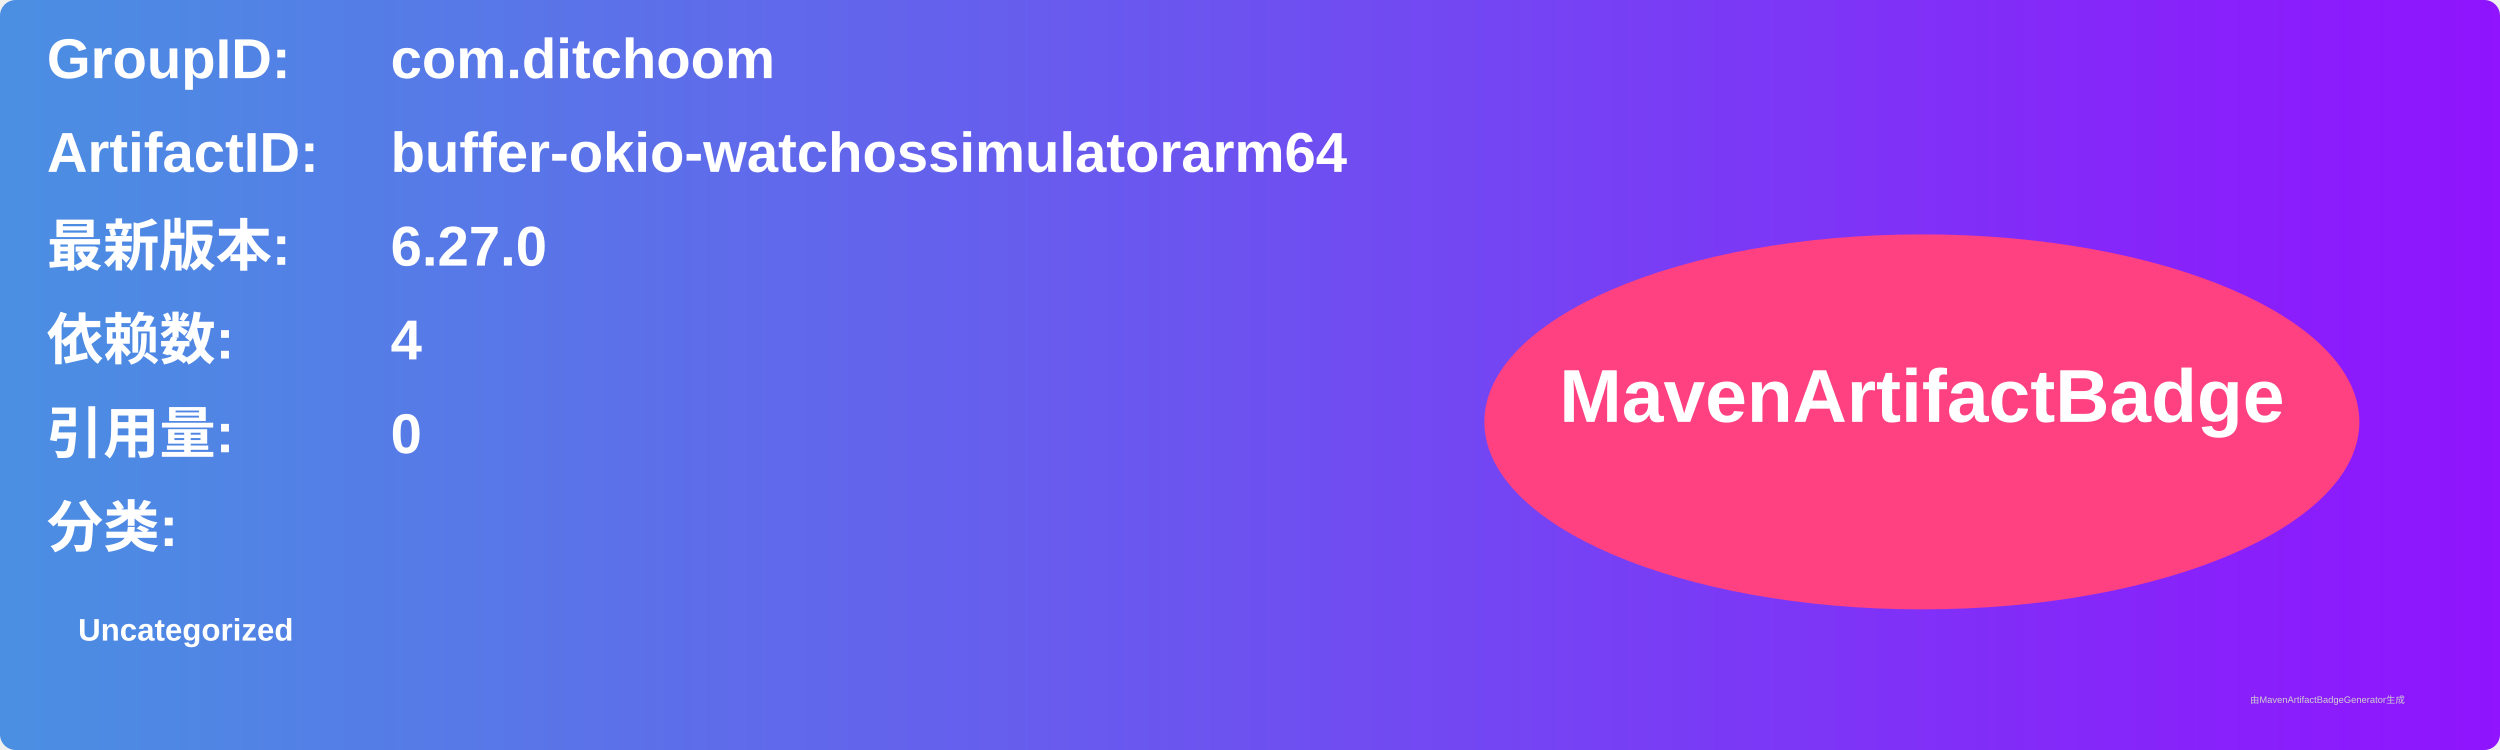
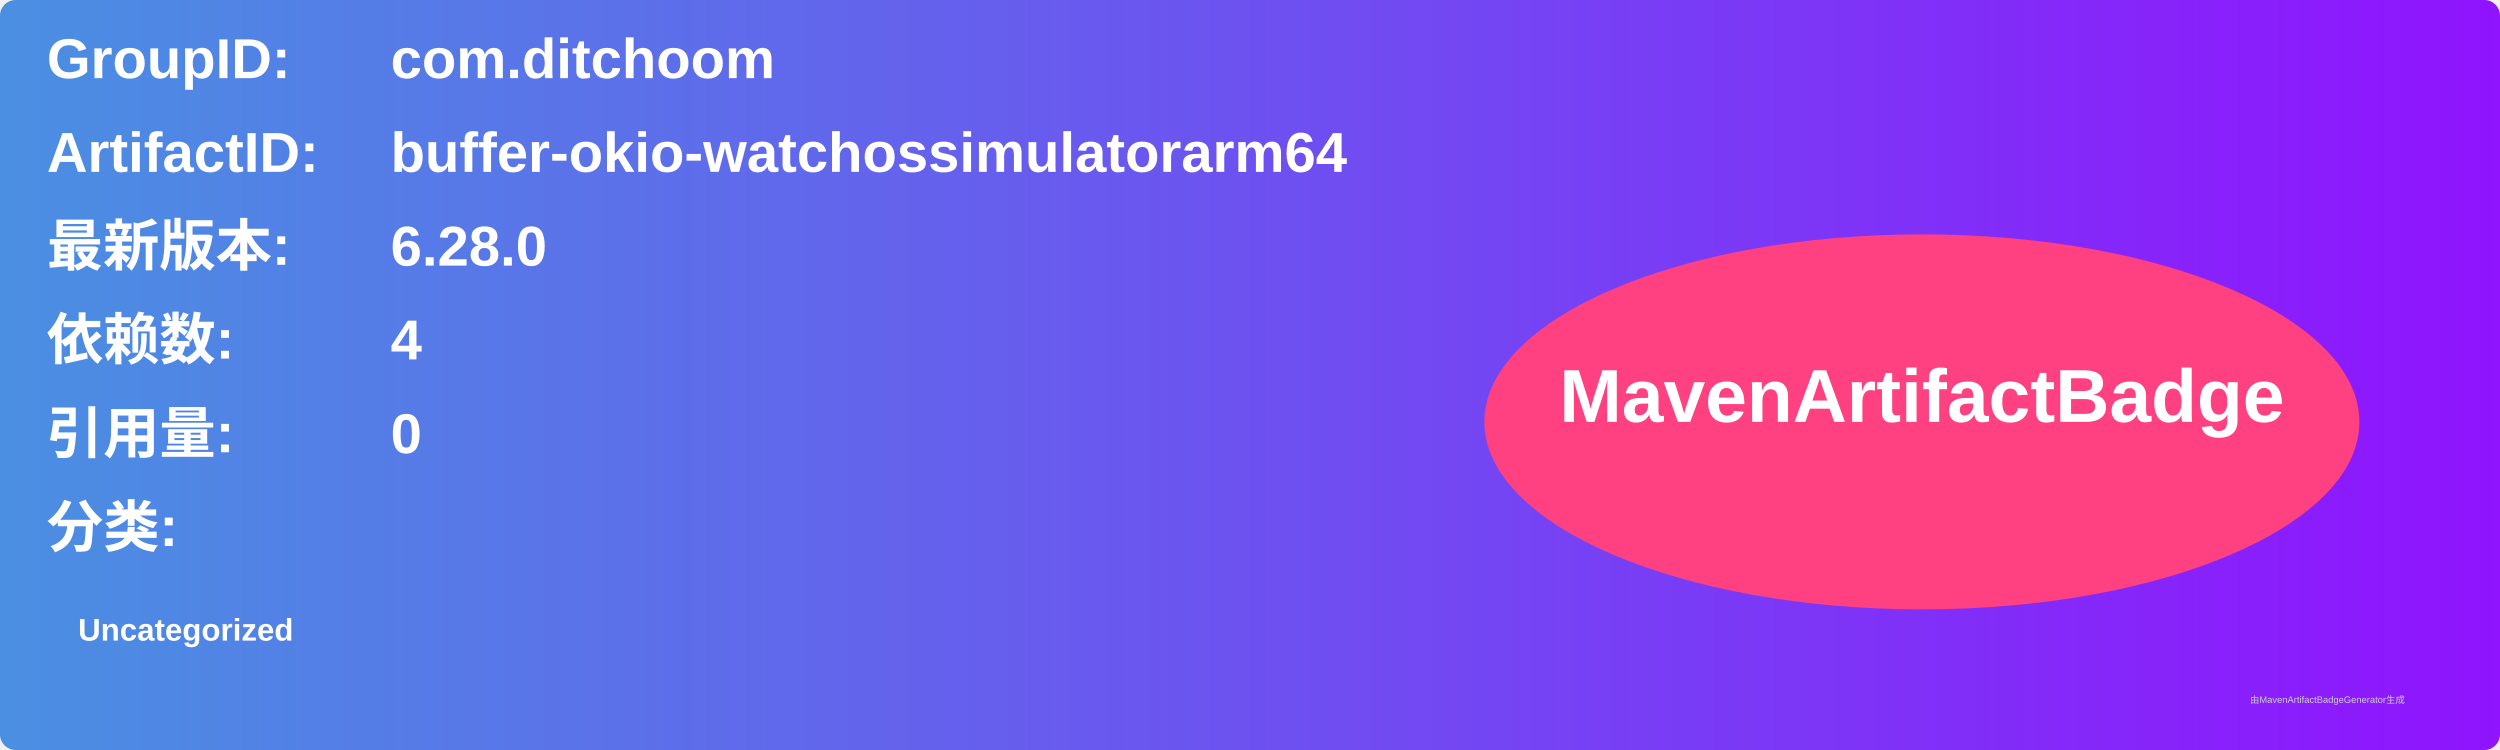
<svg xmlns="http://www.w3.org/2000/svg" width="800" height="240" viewBox="0 0 800 240">
  <linearGradient id="grad" x1="0%" y1="0%" x2="100%" y2="0%">
    <stop offset="0%" stop-color="#4a90e2" />
    <stop offset="100%" stop-color="#9013fe" />
  </linearGradient>
  <rect width="100%" height="100%" rx="5" ry="5" fill="url(#grad)" />
  <g transform="translate(15, 15)">
    <text x="0" y="10" font-family="Arial" font-size="18" fill="white" font-weight="bold" width="260">GroupID:</text>
    <text x="110" y="10" font-family="Arial" font-size="18" fill="white" font-weight="bold" width="460">com.ditchoom</text>
    <text x="0" y="40" font-family="Arial" font-size="18" fill="white" font-weight="bold" width="260">ArtifactID:</text>
    <text x="110" y="40" font-family="Arial" font-size="18" fill="white" font-weight="bold" width="460">buffer-okio-watchossimulatorarm64</text>
    <text x="0" y="70" font-family="Arial" font-size="18" fill="white" font-weight="bold">最新版本:</text>
    <text x="110" y="70" font-family="Arial" font-size="18" fill="white" font-weight="bold">
-       <tspan font-weight="bold">6.27.0</tspan>
+       <tspan font-weight="bold">6.28.0</tspan>
    </text>
    <text x="0" y="100" font-family="Arial" font-size="18" fill="white" font-weight="bold">依赖数: </text>
    <text x="110" y="100" font-family="Arial" font-size="18" fill="white">
      <tspan font-weight="bold">4</tspan>
    </text>
    <text x="0" y="130" font-family="Arial" font-size="18" fill="white" font-weight="bold">引用量: </text>
    <text x="110" y="130" font-family="Arial" font-size="18" fill="white">
      <tspan font-weight="bold">0</tspan>
    </text>
    <text x="0" y="160" font-family="Arial" font-size="18" fill="white" font-weight="bold">分类:</text>
    <text x="10" y="190" font-family="Arial" font-size="10" fill="white">
      <tspan font-weight="bold">Uncategorized</tspan>
    </text>
    <ellipse cx="600" cy="120" rx="140" ry="60" fill="#ff4081" />
    <text x="600" y="120" text-anchor="middle" font-family="Arial" font-size="24" fill="white" font-weight="bold">MavenArtifactBadge</text>
  </g>
  <text x="720" y="225" font-family="Arial" font-size="3" fill="#d0d0d0">由MavenArtifactBadgeGenerator生成</text>
</svg>
